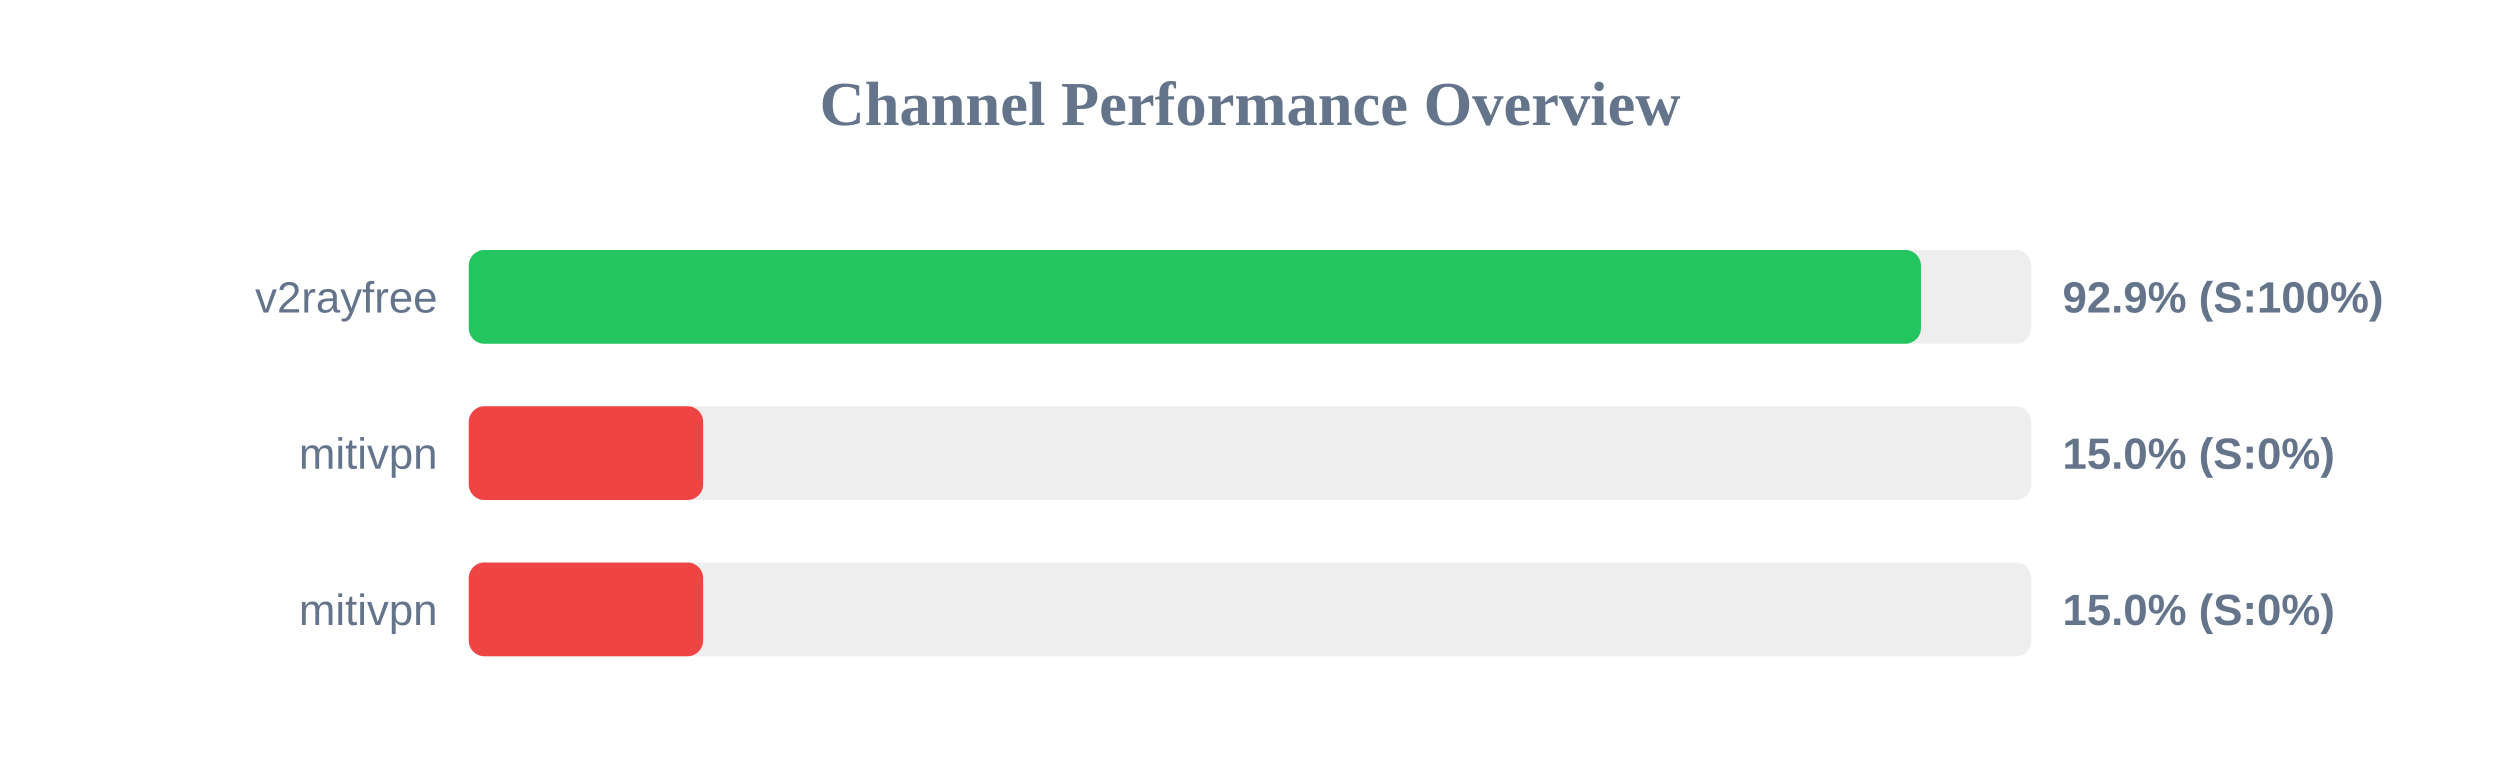
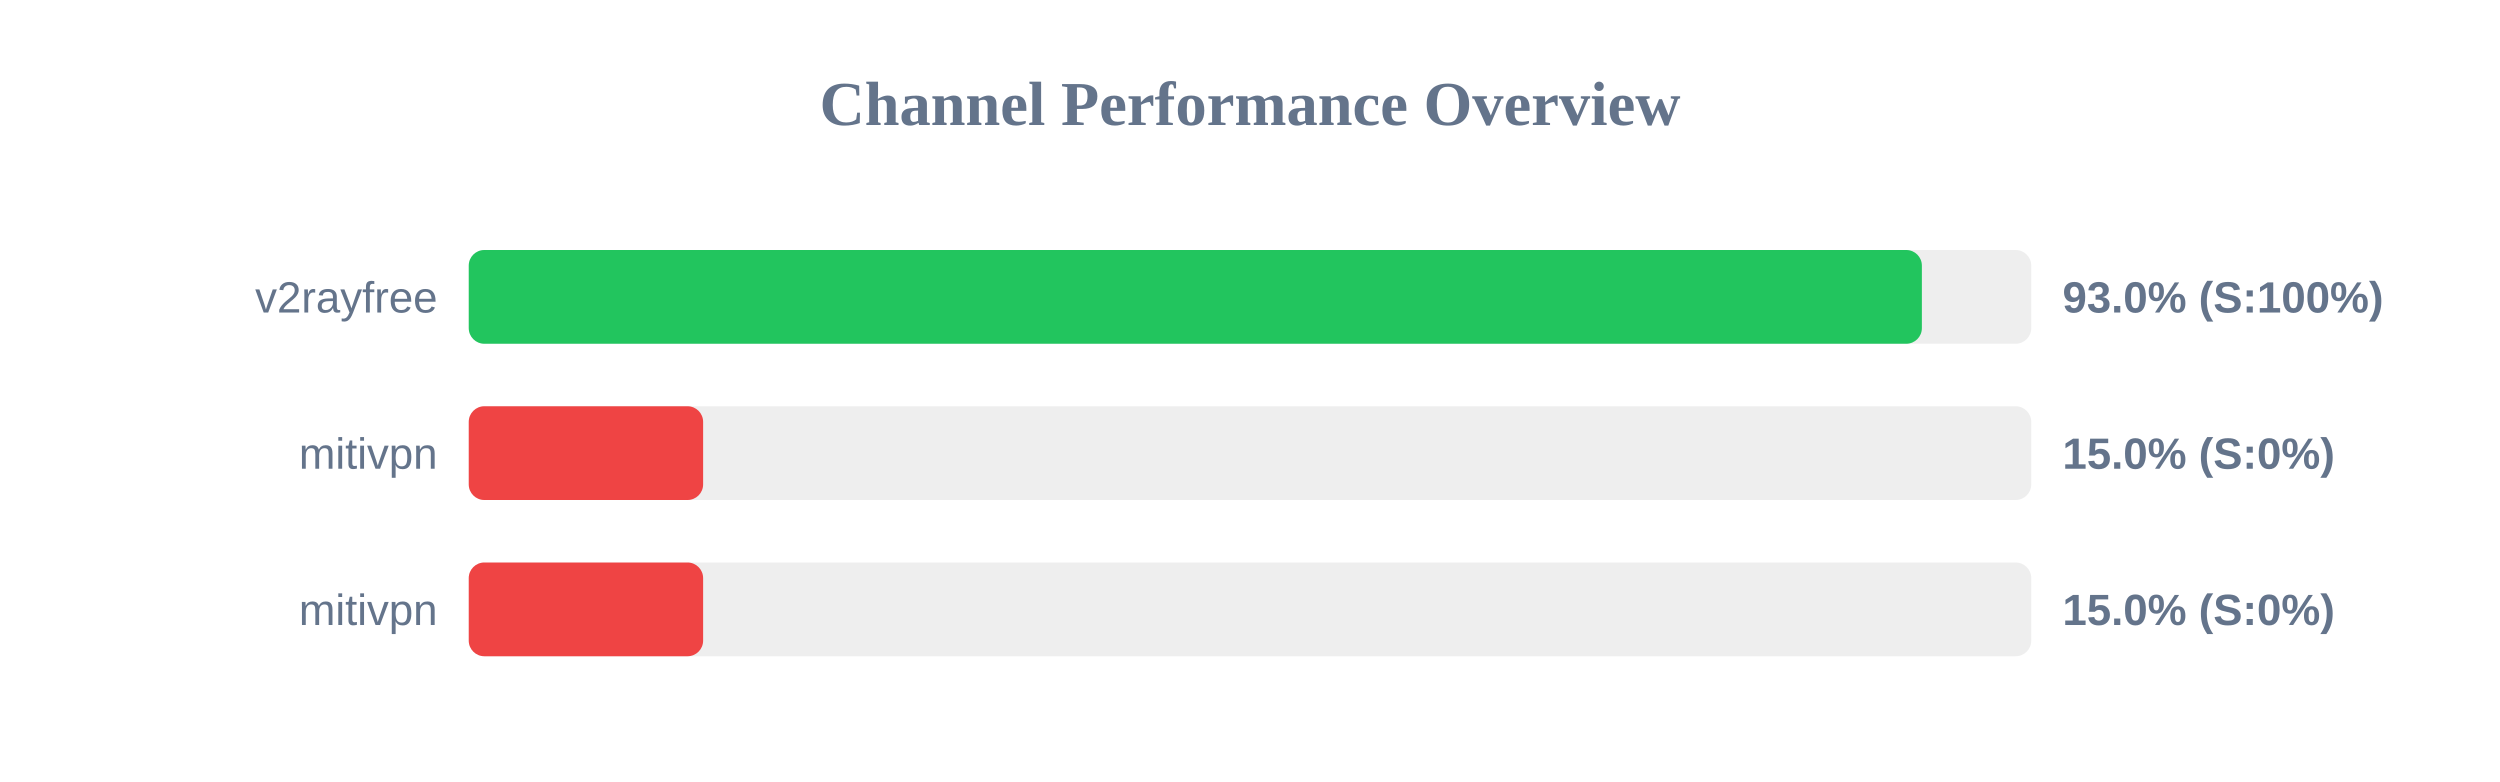
<svg xmlns="http://www.w3.org/2000/svg" width="800" height="250" version="1.1">
  <style>
        .row { font: 14px Arial; fill: #64748b; }
        .score { font: bold 14px Arial; fill: #64748b; }
    </style>
  <text x="400" y="40" text-anchor="middle" font-size="20px" font-weight="bold" fill="#64748b">Channel Performance Overview</text>
  <rect x="150" y="80" width="500" height="30" fill="#eee" rx="5" />
-   <rect x="150" y="80" width="464.7" height="30" fill="#22c55e" rx="5" />
+   <rect x="150" y="80" width="465.0" height="30" fill="#22c55e" rx="5" />
  <text x="140" y="100" text-anchor="end" class="row">v2rayfree</text>
-   <text x="660" y="100" text-anchor="start" class="score">92.9% (S:100%)</text>
+   <text x="660" y="100" text-anchor="start" class="score">93.0% (S:100%)</text>
  <rect x="150" y="130" width="500" height="30" fill="#eee" rx="5" />
  <rect x="150" y="130" width="75.0" height="30" fill="#ef4444" rx="5" />
  <text x="140" y="150" text-anchor="end" class="row">mitivpn</text>
  <text x="660" y="150" text-anchor="start" class="score">15.0% (S:0%)</text>
  <rect x="150" y="180" width="500" height="30" fill="#eee" rx="5" />
  <rect x="150" y="180" width="75.0" height="30" fill="#ef4444" rx="5" />
  <text x="140" y="200" text-anchor="end" class="row">mitivpn</text>
  <text x="660" y="200" text-anchor="start" class="score">15.0% (S:0%)</text>
</svg>
